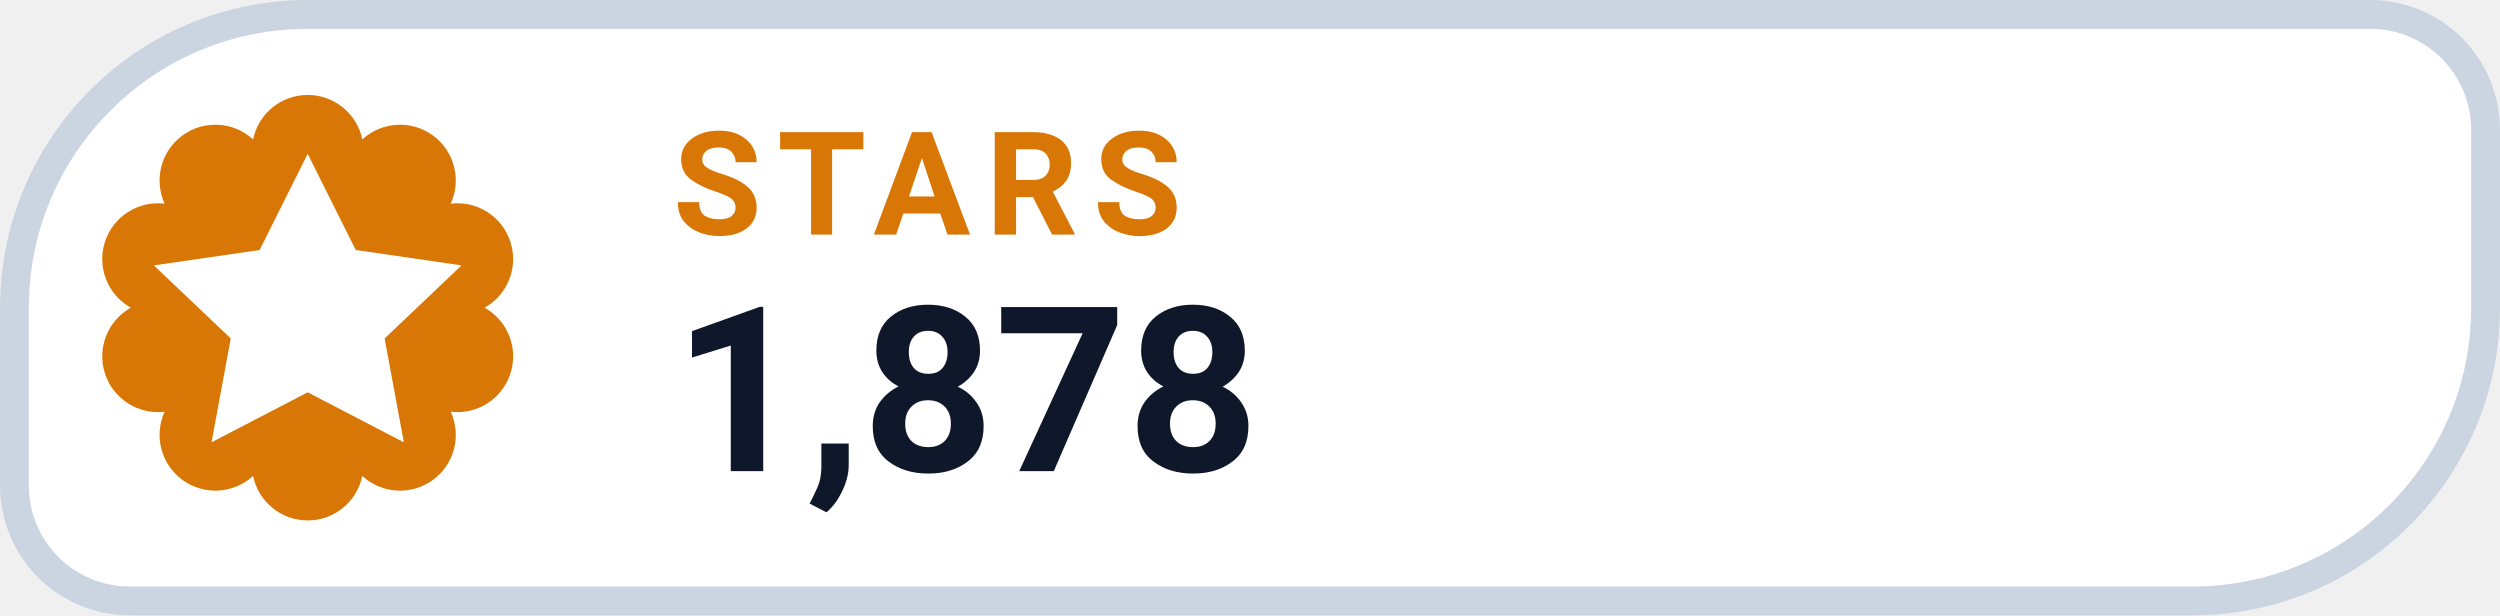
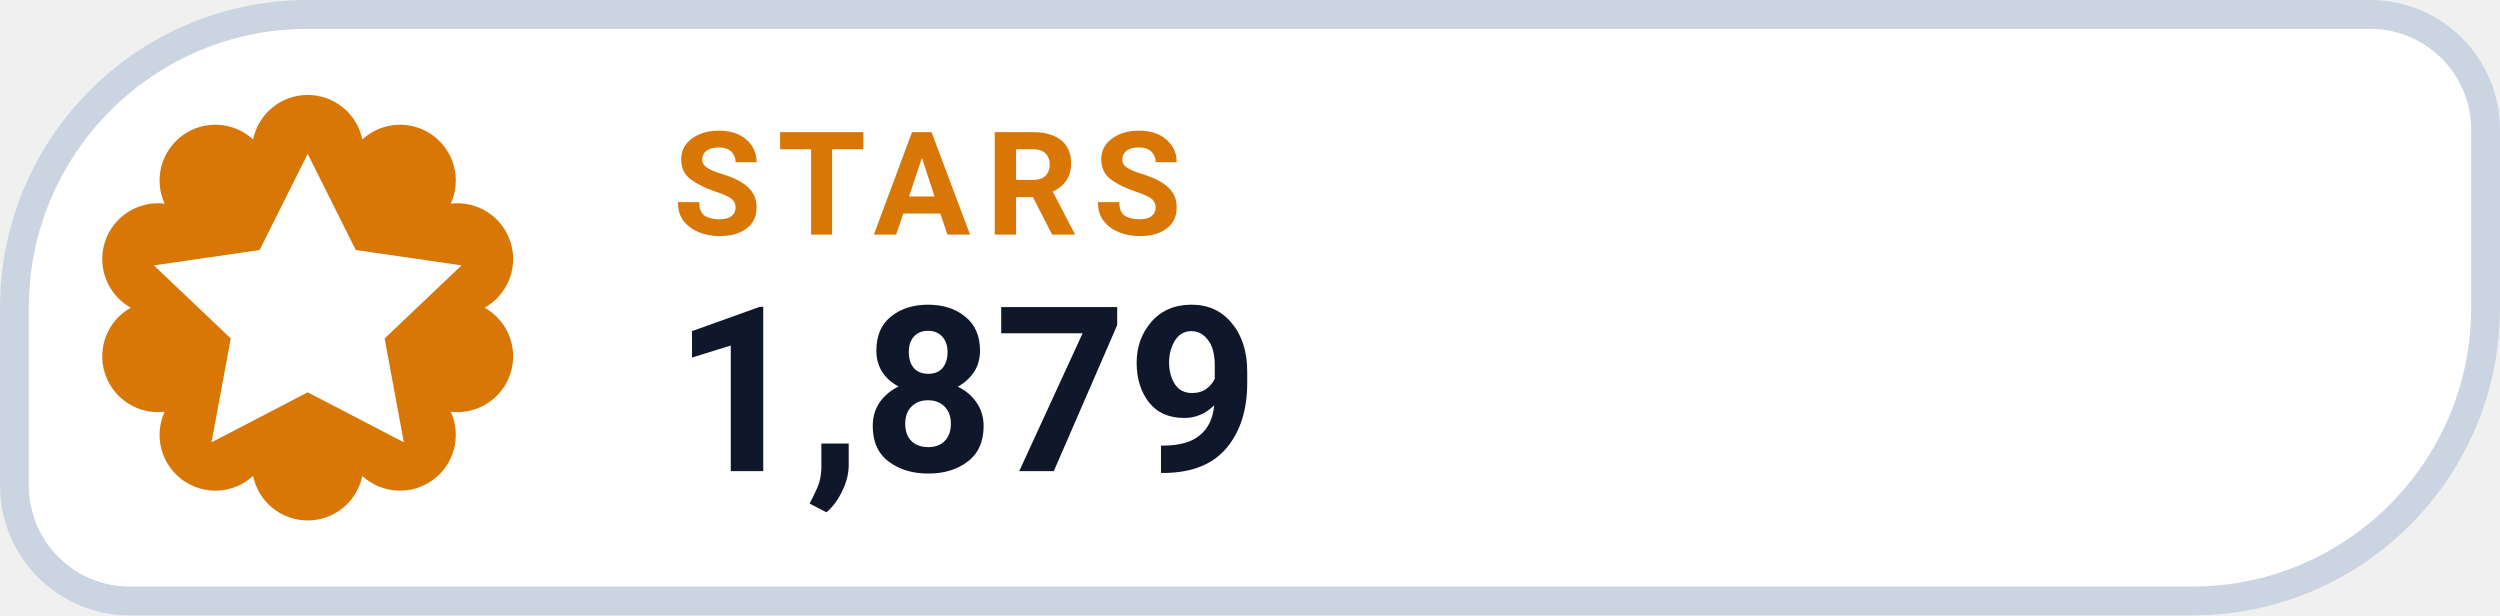
- <svg xmlns="http://www.w3.org/2000/svg" width="130" height="32" viewBox="0 0 130 32" role="img" aria-label="STARS 1,878">
+ <svg xmlns="http://www.w3.org/2000/svg" width="130" height="32" viewBox="0 0 130 32" role="img" aria-label="STARS 1,879">
  <path d="M 16.00 0.75 H 123.25 A 6.00 6.00 0 0 1 129.25 6.75 V 16.00 A 15.25 15.25 0 0 1 114.00 31.25 H 6.75 A 6.00 6.00 0 0 1 0.75 25.25 V 16.00 A 15.25 15.25 0 0 1 16.00 0.75 Z" fill="#FFFFFF" stroke="#CBD5E1" stroke-width="1.5" />
  <path d="M 13.16 7.25 A 2.90 2.90 0 0 1 18.84 7.25 A 2.90 2.90 0 0 1 23.44 10.59 A 2.90 2.90 0 0 1 25.20 16.00 A 2.90 2.90 0 0 1 23.44 21.41 A 2.90 2.90 0 0 1 18.84 24.75 A 2.90 2.90 0 0 1 13.16 24.75 A 2.90 2.90 0 0 1 8.56 21.41 A 2.90 2.90 0 0 1 6.80 16.00 A 2.90 2.90 0 0 1 8.56 10.59 A 2.90 2.90 0 0 1 13.16 7.25 Z" fill="#D97706" />
  <g transform="translate(16 16)" style="color:#FFFFFF;">
    <path d="M0 -8 l2.5 5 5.5 .8 -4 3.8 1 5.4 -5 -2.6 -5 2.6 1 -5.4 -4 -3.8 5.5 -.8 Z" fill="currentColor" />
  </g>
  <text x="35" y="12.2" fill="#D97706" font-family="-apple-system,BlinkMacSystemFont,'Segoe UI',Roboto,Helvetica,Arial,sans-serif" font-size="7.5" font-weight="700" letter-spacing=".8">STARS</text>
-   <text x="35" y="24.5" fill="#0F172A" font-family="-apple-system,BlinkMacSystemFont,'Segoe UI',Roboto,Helvetica,Arial,sans-serif" font-size="12" font-weight="750">1,878</text>
+   <text x="35" y="24.5" fill="#0F172A" font-family="-apple-system,BlinkMacSystemFont,'Segoe UI',Roboto,Helvetica,Arial,sans-serif" font-size="12" font-weight="750">1,879</text>
</svg>
